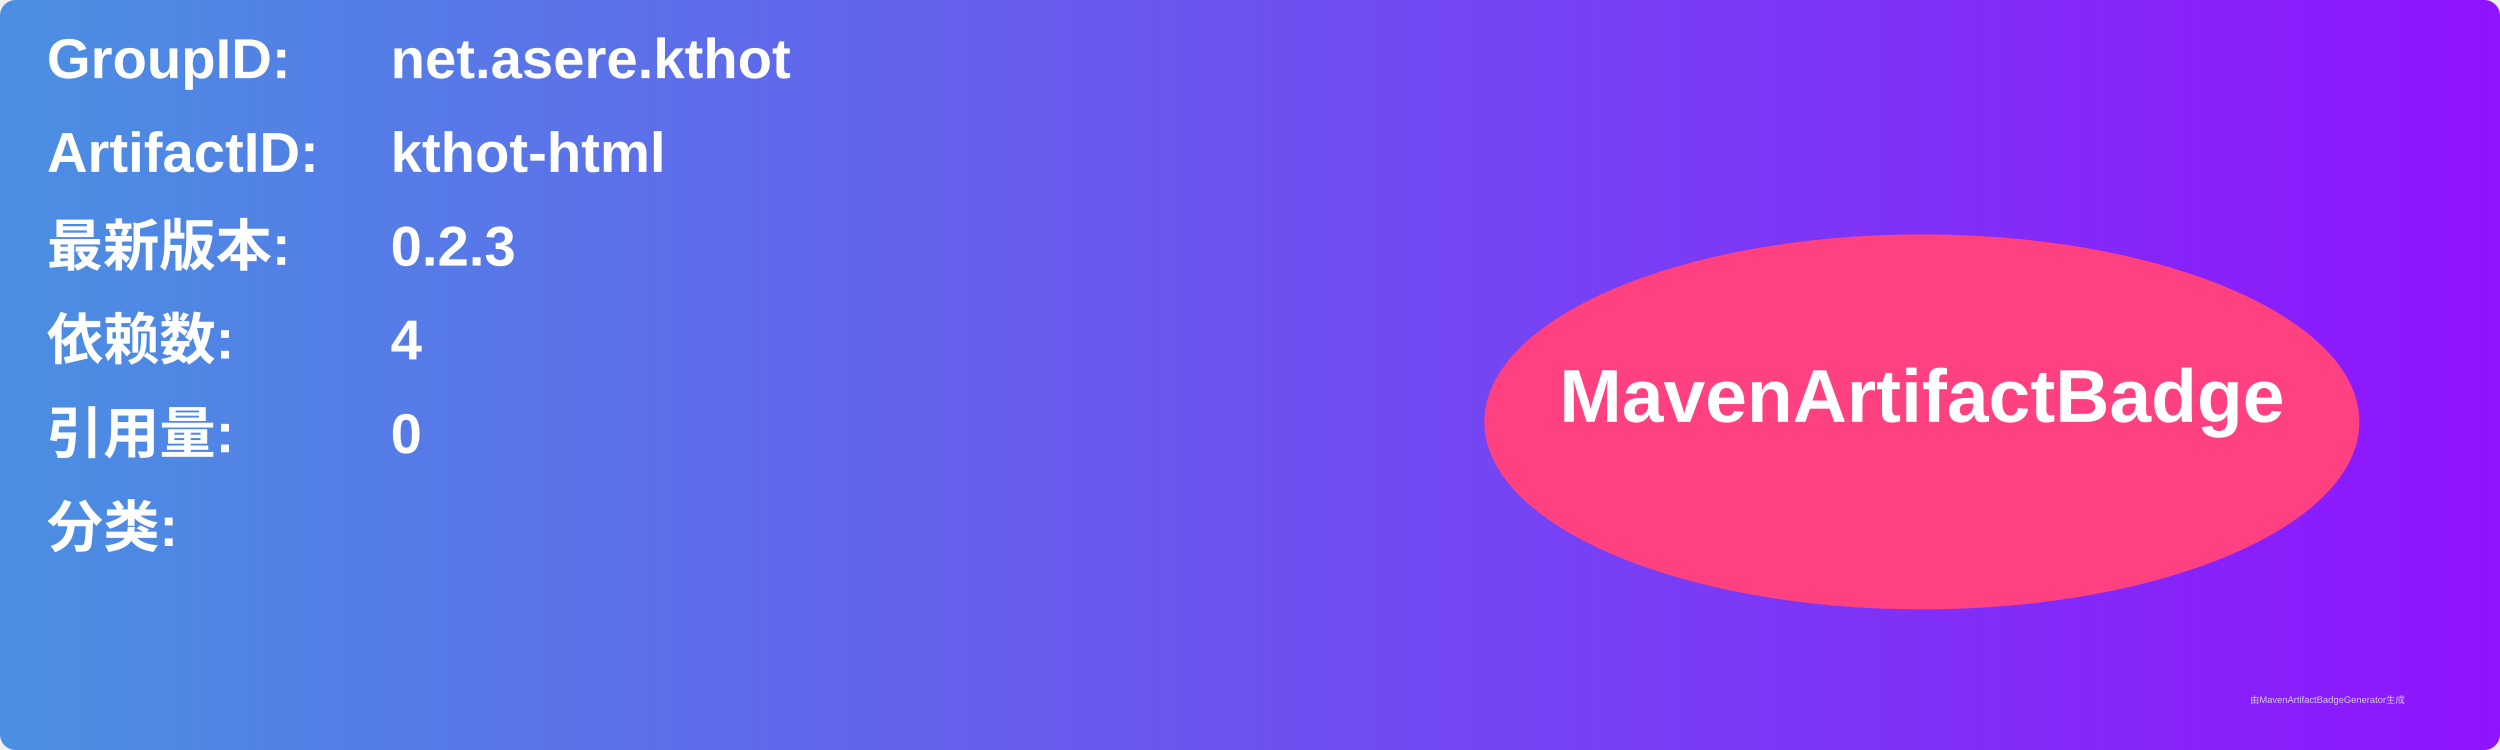
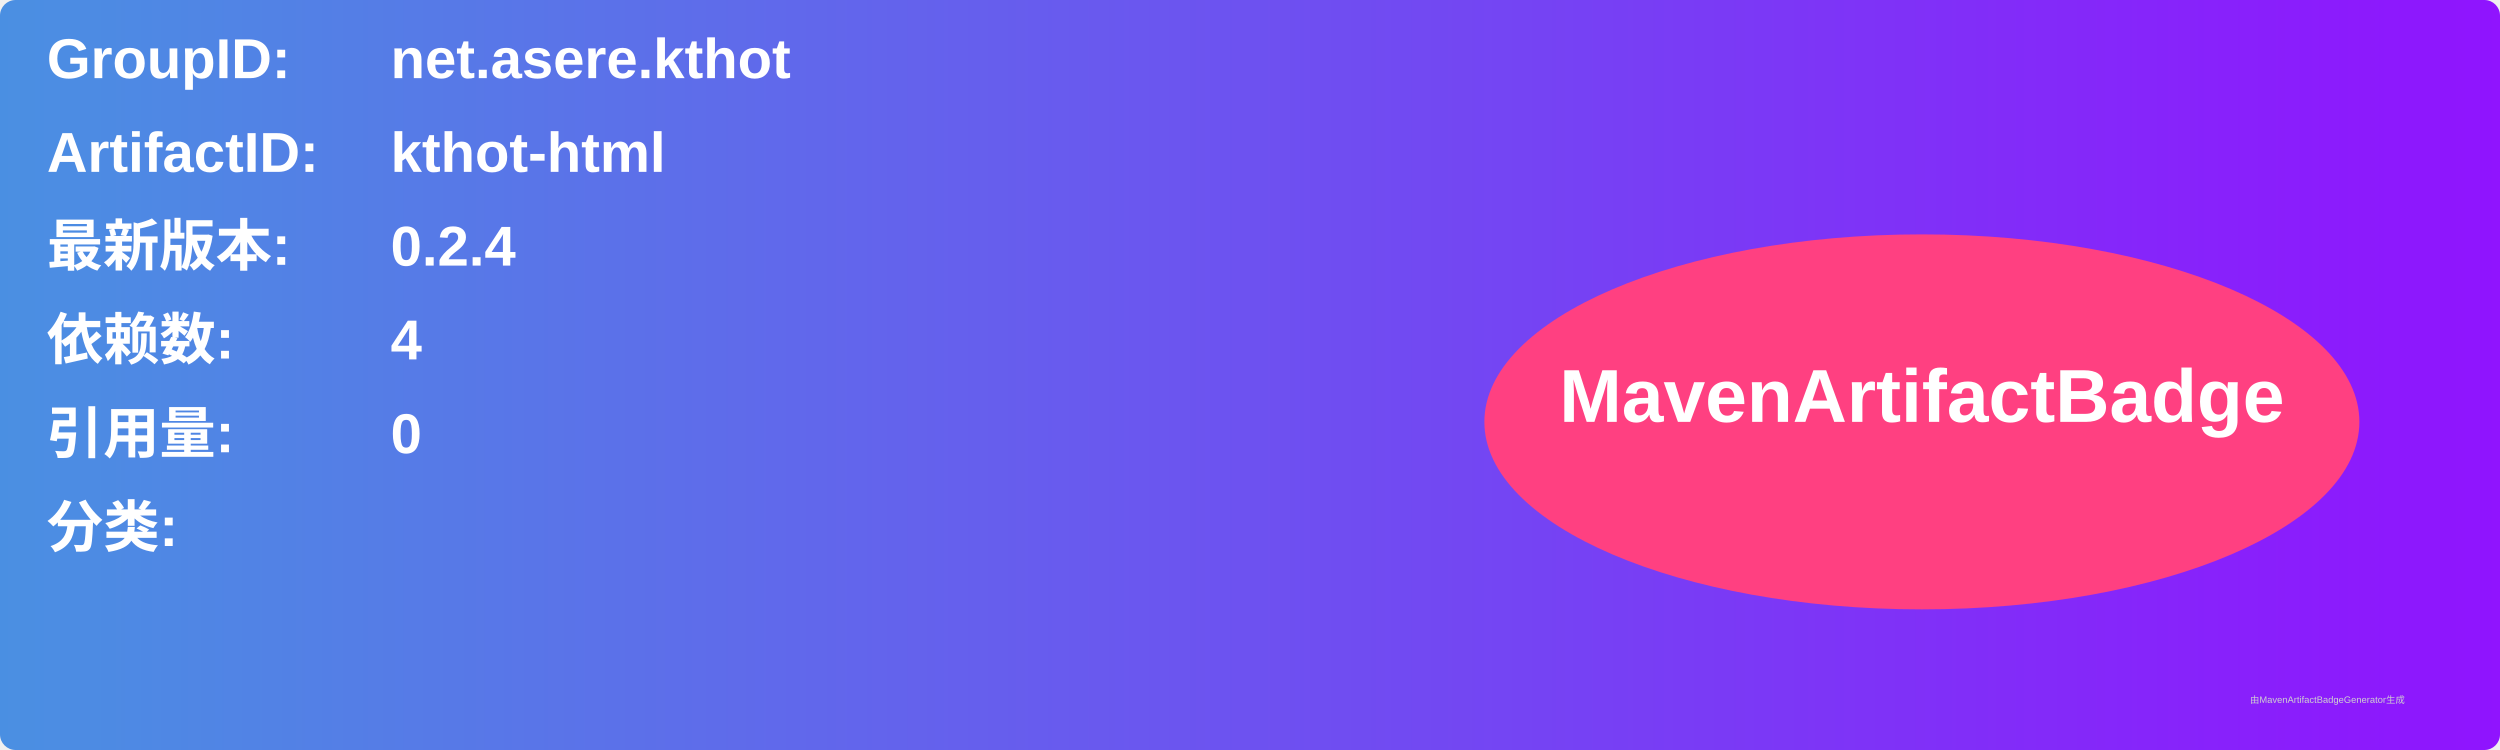
<svg xmlns="http://www.w3.org/2000/svg" width="800" height="240" viewBox="0 0 800 240">
  <linearGradient id="grad" x1="0%" y1="0%" x2="100%" y2="0%">
    <stop offset="0%" stop-color="#4a90e2" />
    <stop offset="100%" stop-color="#9013fe" />
  </linearGradient>
  <rect width="100%" height="100%" rx="5" ry="5" fill="url(#grad)" />
  <g transform="translate(15, 15)">
    <text x="0" y="10" font-family="Arial" font-size="18" fill="white" font-weight="bold" width="260">GroupID:</text>
    <text x="110" y="10" font-family="Arial" font-size="18" fill="white" font-weight="bold" width="460">net.asere.kthot</text>
    <text x="0" y="40" font-family="Arial" font-size="18" fill="white" font-weight="bold" width="260">ArtifactID:</text>
    <text x="110" y="40" font-family="Arial" font-size="18" fill="white" font-weight="bold" width="460">kthot-html</text>
    <text x="0" y="70" font-family="Arial" font-size="18" fill="white" font-weight="bold">最新版本:</text>
    <text x="110" y="70" font-family="Arial" font-size="18" fill="white" font-weight="bold">
-       <tspan font-weight="bold">0.2.3</tspan>
+       <tspan font-weight="bold">0.2.4</tspan>
    </text>
    <text x="0" y="100" font-family="Arial" font-size="18" fill="white" font-weight="bold">依赖数: </text>
    <text x="110" y="100" font-family="Arial" font-size="18" fill="white">
      <tspan font-weight="bold">4</tspan>
    </text>
    <text x="0" y="130" font-family="Arial" font-size="18" fill="white" font-weight="bold">引用量: </text>
    <text x="110" y="130" font-family="Arial" font-size="18" fill="white">
      <tspan font-weight="bold">0</tspan>
    </text>
    <text x="0" y="160" font-family="Arial" font-size="18" fill="white" font-weight="bold">分类:</text>
    <text x="10" y="190" font-family="Arial" font-size="10" fill="white">
      <tspan font-weight="bold" />
    </text>
    <ellipse cx="600" cy="120" rx="140" ry="60" fill="#ff4081" />
    <text x="600" y="120" text-anchor="middle" font-family="Arial" font-size="24" fill="white" font-weight="bold">MavenArtifactBadge</text>
  </g>
  <text x="720" y="225" font-family="Arial" font-size="3" fill="#d0d0d0">由MavenArtifactBadgeGenerator生成</text>
</svg>
